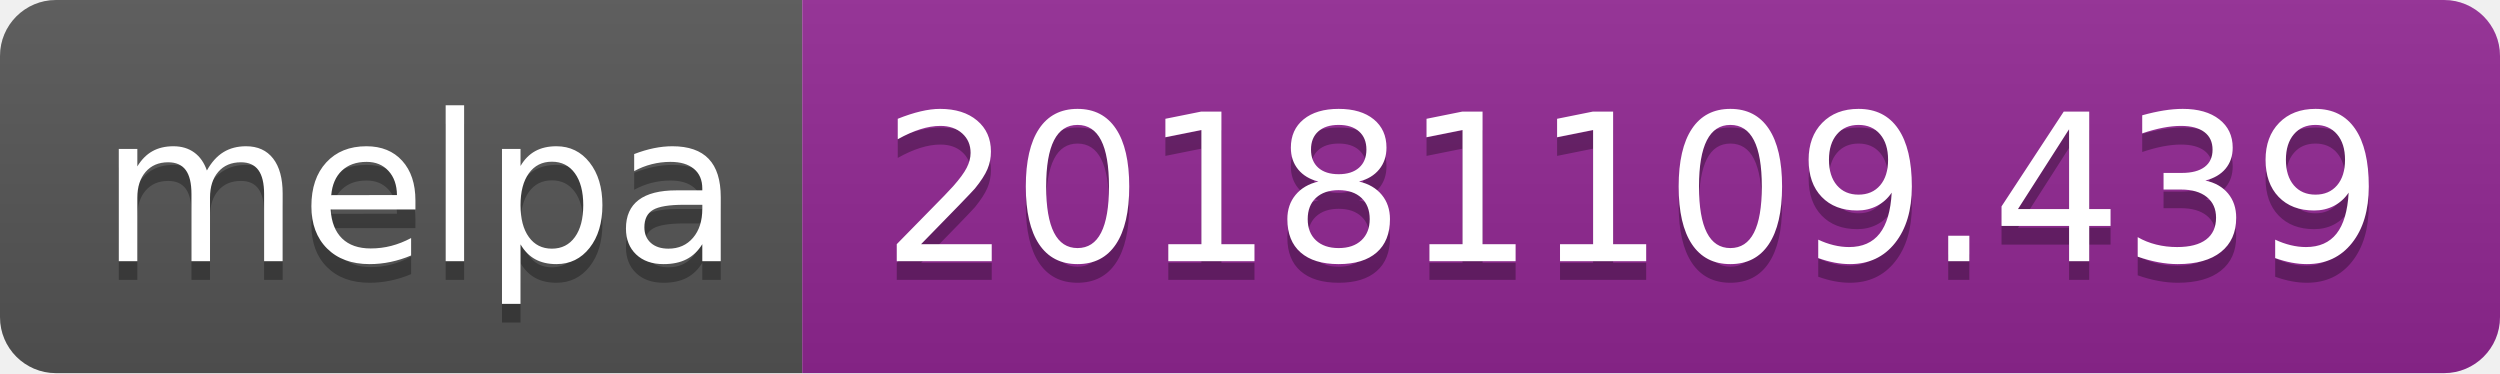
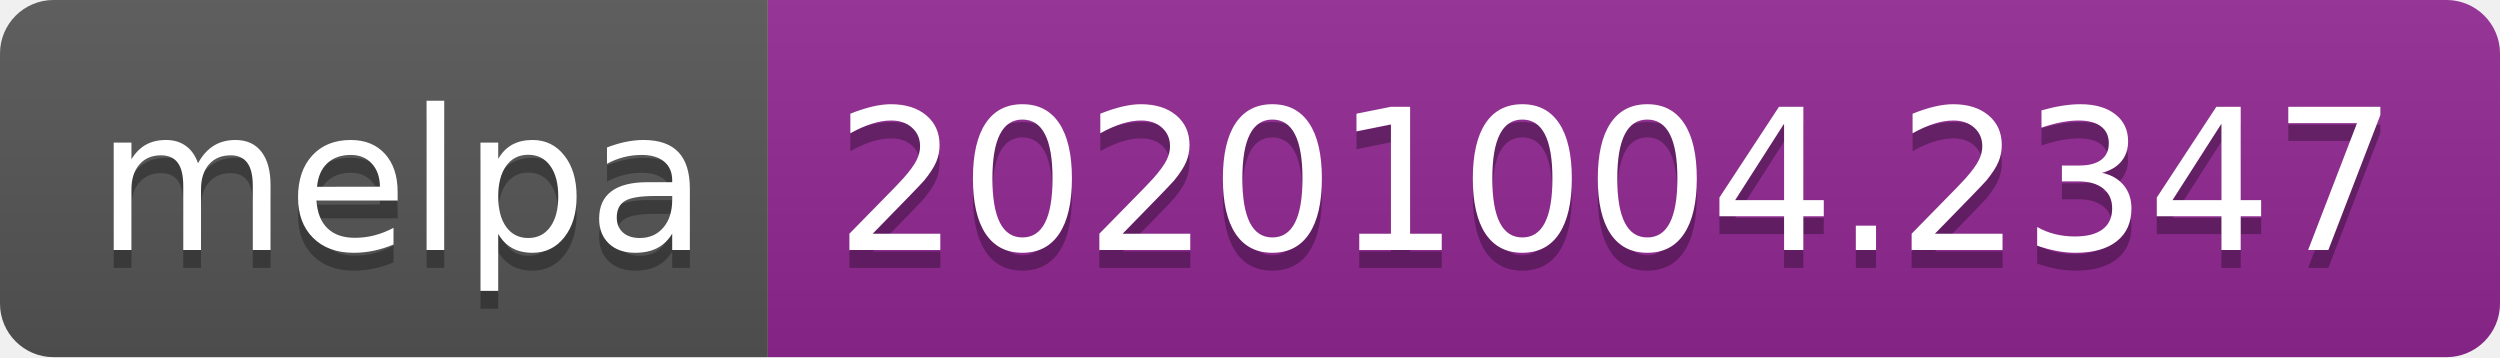
- <svg xmlns="http://www.w3.org/2000/svg" width="134" height="20" role="img" aria-label="melpa: 20181109.439">
+ <svg xmlns="http://www.w3.org/2000/svg" width="140" height="20" role="img" aria-label="melpa: 20201004.2347">
  <linearGradient id="s" x2="0" y2="100%">
    <stop offset="0" stop-color="#bbb" stop-opacity=".1" />
    <stop offset="1" stop-opacity=".1" />
  </linearGradient>
  <clipPath id="r">
-     <rect width="134" height="20" rx="3" fill="#fff" />
+     <rect width="140" height="20" rx="3" fill="#fff" />
  </clipPath>
  <g clip-path="url(#r)">
    <rect width="43" height="20" fill="#555" />
-     <rect x="43" width="91" height="20" fill="#922793" />
-     <rect width="134" height="20" fill="url(#s)" />
+     <rect x="43" width="97" height="20" fill="#922793" />
+     <rect width="140" height="20" fill="url(#s)" />
  </g>
  <g fill="#fff" text-anchor="middle" font-family="Verdana,Geneva,DejaVu Sans,sans-serif" text-rendering="geometricPrecision" font-size="110">
    <text aria-hidden="true" x="225" y="150" fill="#010101" fill-opacity=".3" transform="scale(.1)" textLength="330">melpa</text>
    <text x="225" y="140" transform="scale(.1)" fill="#fff" textLength="330">melpa</text>
-     <text aria-hidden="true" x="875" y="150" fill="#010101" fill-opacity=".3" transform="scale(.1)" textLength="810">20181109.439</text>
-     <text x="875" y="140" transform="scale(.1)" fill="#fff" textLength="810">20181109.439</text>
+     <text aria-hidden="true" x="905" y="150" fill="#010101" fill-opacity=".3" transform="scale(.1)" textLength="870">20201004.2347</text>
+     <text x="905" y="140" transform="scale(.1)" fill="#fff" textLength="870">20201004.2347</text>
  </g>
</svg>
